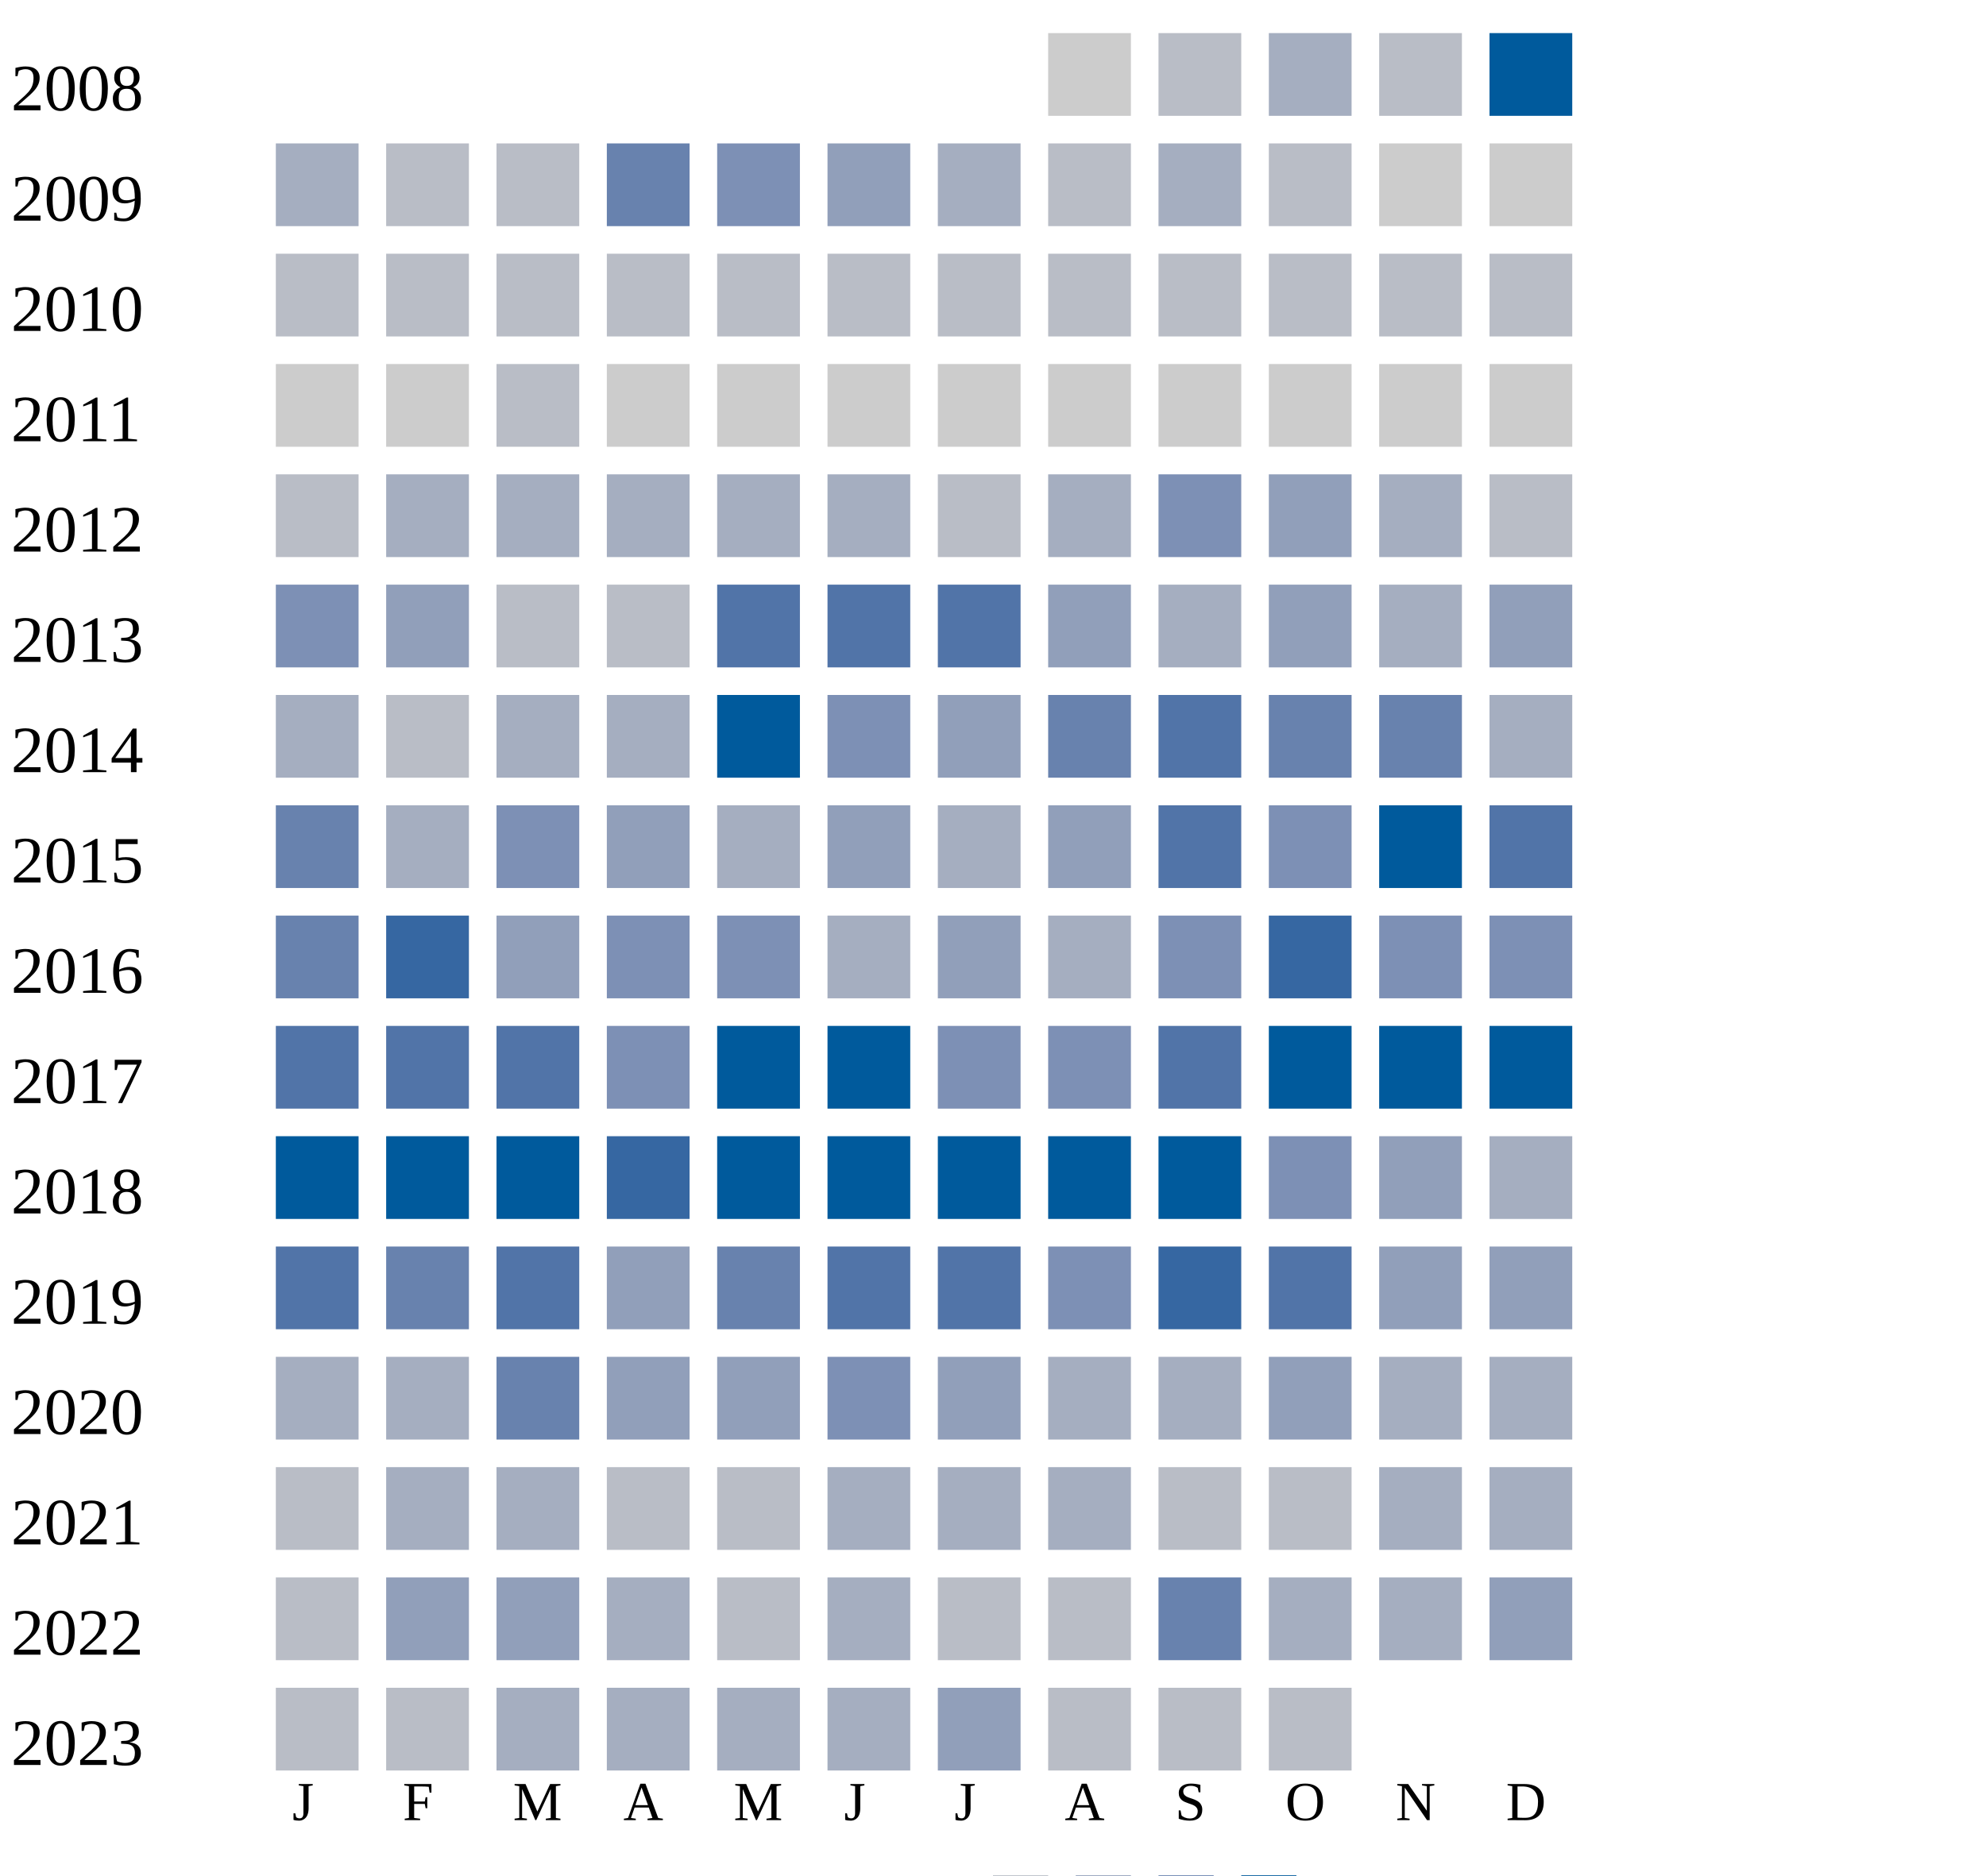
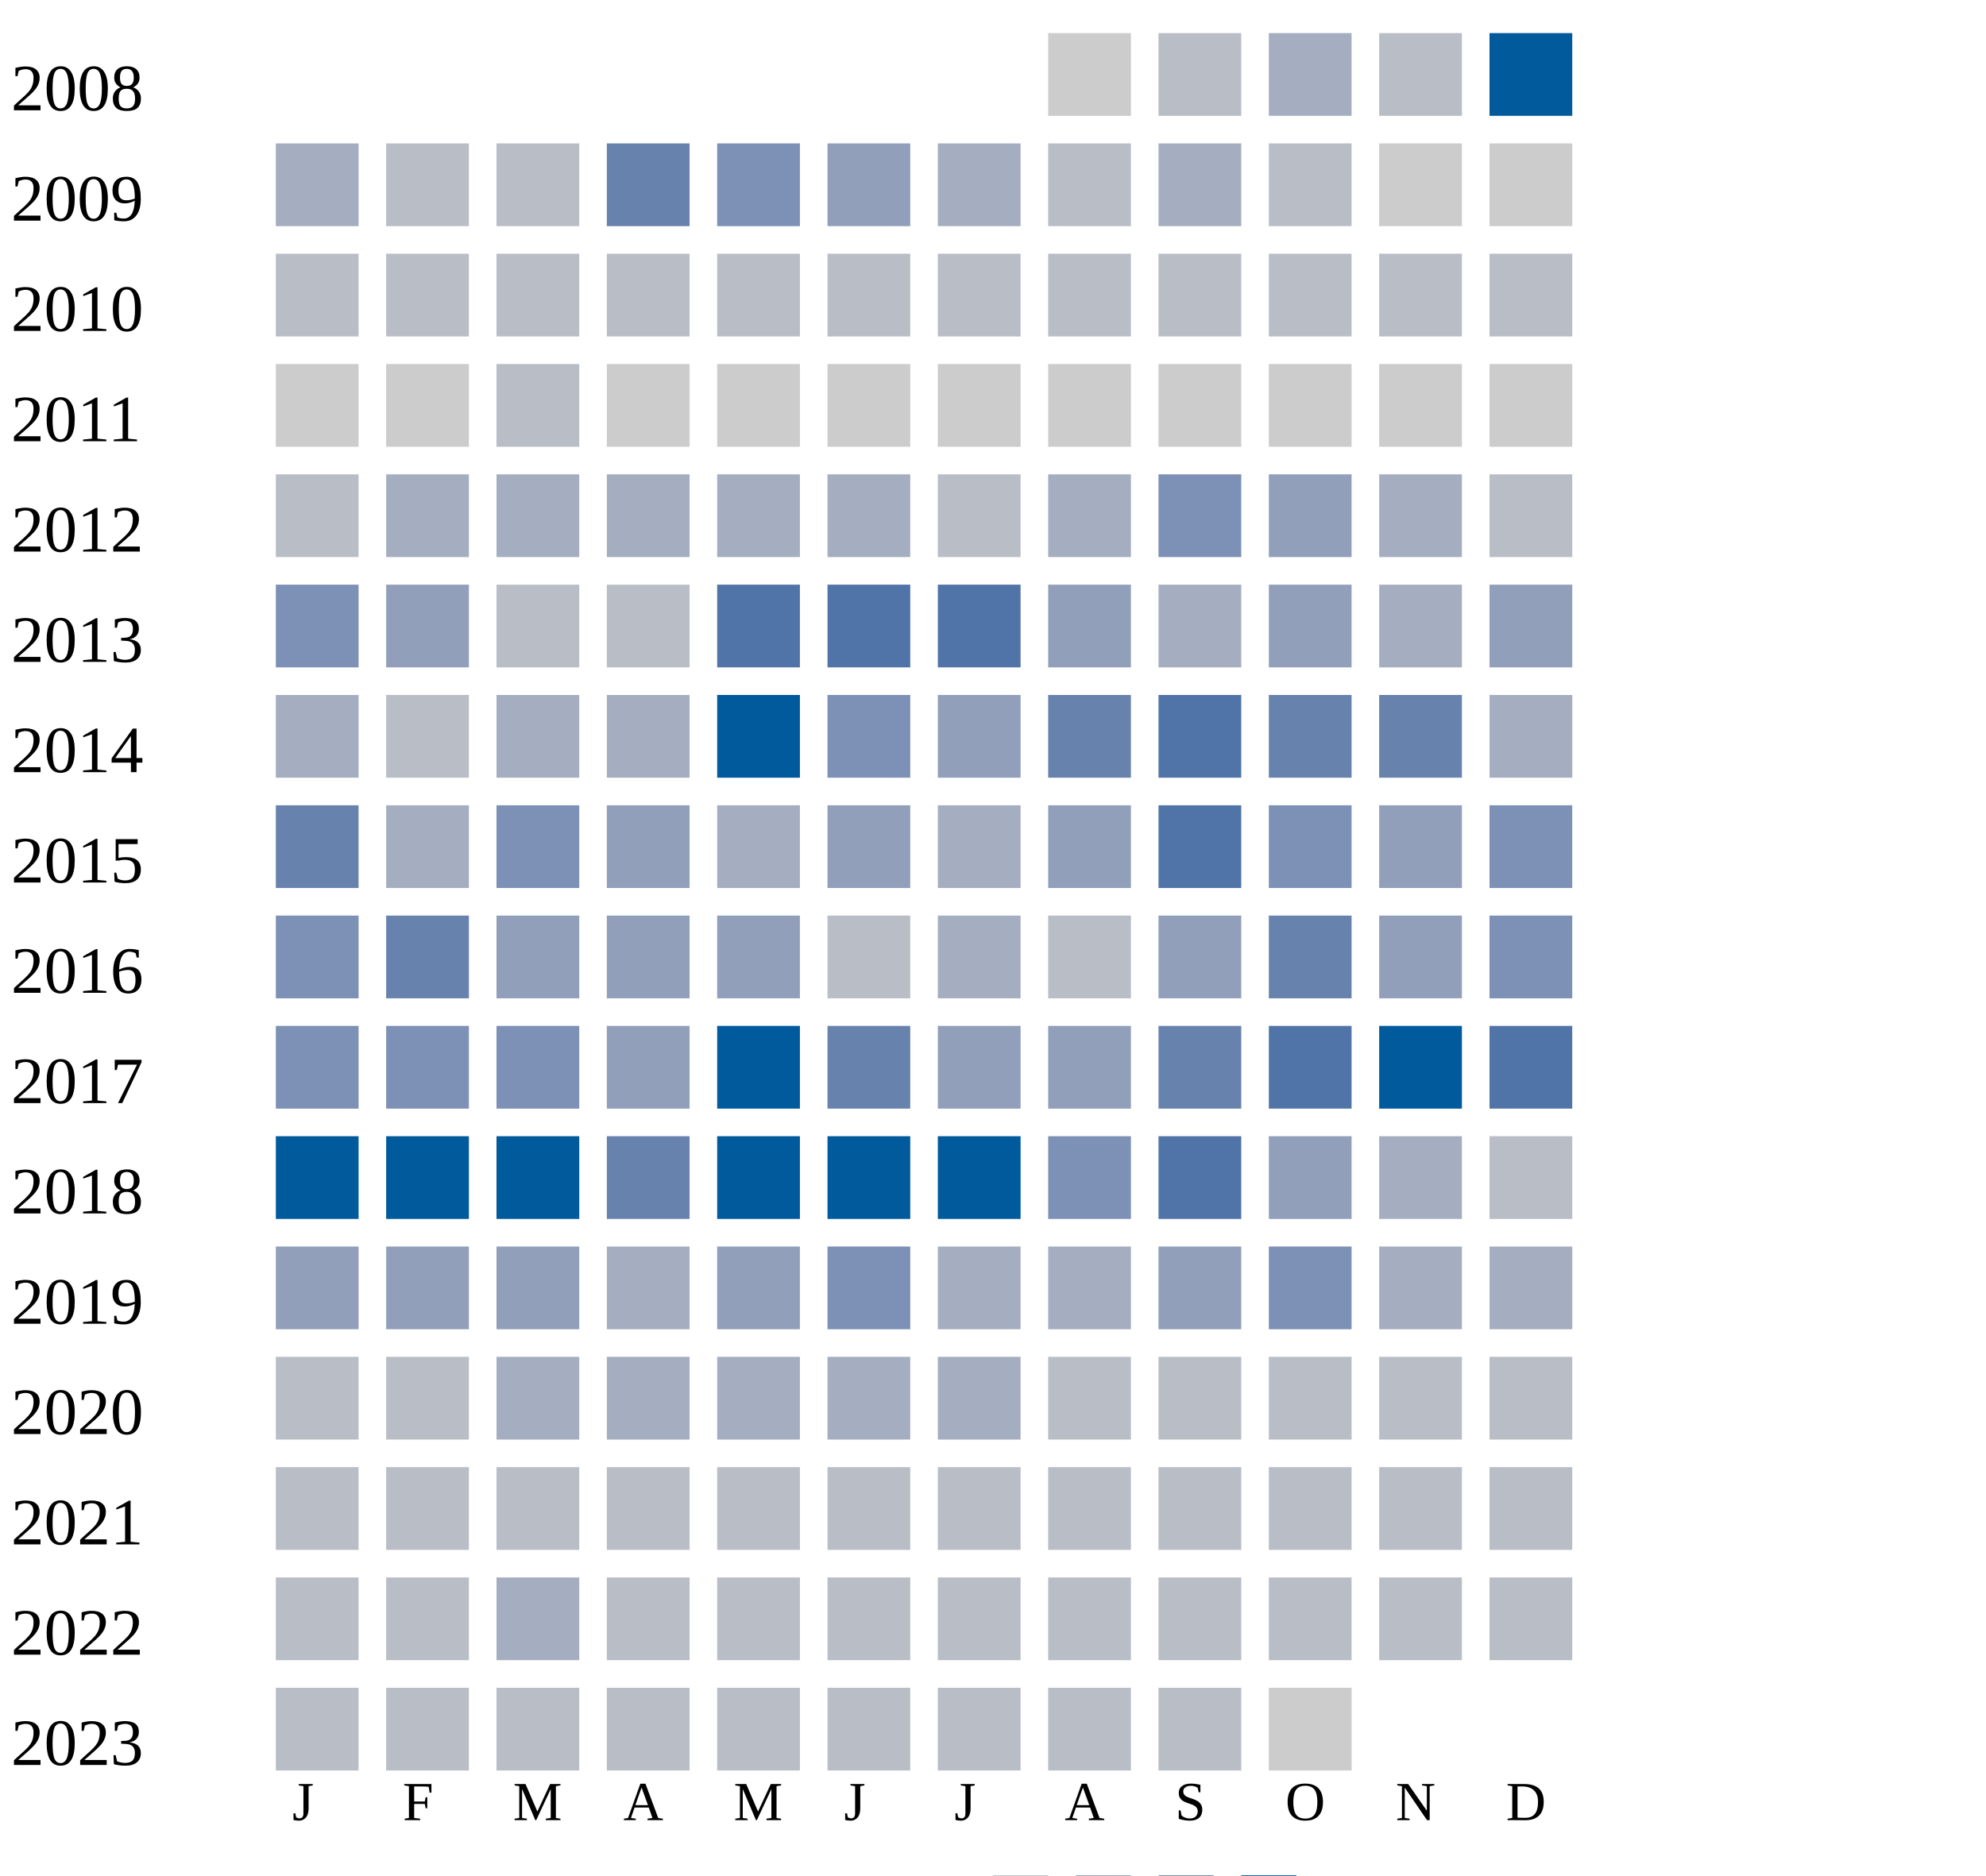
<svg xmlns="http://www.w3.org/2000/svg" width="360" height="340">
  <g transform="translate(0 0)">
    <text x="2" y="20">2008</text>
    <rect x="190" y="6" width="15" height="15" fill="#cccccc" />
    <rect x="210" y="6" width="15" height="15" fill="#b9bdc6" />
    <rect x="230" y="6" width="15" height="15" fill="#a5aec0" />
    <rect x="250" y="6" width="15" height="15" fill="#b9bdc6" />
    <rect x="270" y="6" width="15" height="15" fill="#005a9c" />
  </g>
  <g transform="translate(0 20)">
    <text x="2" y="20">2009</text>
    <rect x="50" y="6" width="15" height="15" fill="#a5aec0" />
    <rect x="70" y="6" width="15" height="15" fill="#b9bdc6" />
    <rect x="90" y="6" width="15" height="15" fill="#b9bdc6" />
    <rect x="110" y="6" width="15" height="15" fill="#6882ae" />
    <rect x="130" y="6" width="15" height="15" fill="#7d90b5" />
    <rect x="150" y="6" width="15" height="15" fill="#919fba" />
    <rect x="170" y="6" width="15" height="15" fill="#a5aec0" />
    <rect x="190" y="6" width="15" height="15" fill="#b9bdc6" />
    <rect x="210" y="6" width="15" height="15" fill="#a5aec0" />
    <rect x="230" y="6" width="15" height="15" fill="#b9bdc6" />
    <rect x="250" y="6" width="15" height="15" fill="#cccccc" />
    <rect x="270" y="6" width="15" height="15" fill="#cccccc" />
  </g>
  <g transform="translate(0 40)">
    <text x="2" y="20">2010</text>
    <rect x="50" y="6" width="15" height="15" fill="#b9bdc6" />
    <rect x="70" y="6" width="15" height="15" fill="#b9bdc6" />
    <rect x="90" y="6" width="15" height="15" fill="#b9bdc6" />
    <rect x="110" y="6" width="15" height="15" fill="#b9bdc6" />
    <rect x="130" y="6" width="15" height="15" fill="#b9bdc6" />
    <rect x="150" y="6" width="15" height="15" fill="#b9bdc6" />
    <rect x="170" y="6" width="15" height="15" fill="#b9bdc6" />
    <rect x="190" y="6" width="15" height="15" fill="#b9bdc6" />
    <rect x="210" y="6" width="15" height="15" fill="#b9bdc6" />
    <rect x="230" y="6" width="15" height="15" fill="#b9bdc6" />
    <rect x="250" y="6" width="15" height="15" fill="#b9bdc6" />
    <rect x="270" y="6" width="15" height="15" fill="#b9bdc6" />
  </g>
  <g transform="translate(0 60)">
    <text x="2" y="20">2011</text>
    <rect x="50" y="6" width="15" height="15" fill="#cccccc" />
    <rect x="70" y="6" width="15" height="15" fill="#cccccc" />
    <rect x="90" y="6" width="15" height="15" fill="#b9bdc6" />
    <rect x="110" y="6" width="15" height="15" fill="#cccccc" />
    <rect x="130" y="6" width="15" height="15" fill="#cccccc" />
    <rect x="150" y="6" width="15" height="15" fill="#cccccc" />
    <rect x="170" y="6" width="15" height="15" fill="#cccccc" />
    <rect x="190" y="6" width="15" height="15" fill="#cccccc" />
    <rect x="210" y="6" width="15" height="15" fill="#cccccc" />
    <rect x="230" y="6" width="15" height="15" fill="#cccccc" />
    <rect x="250" y="6" width="15" height="15" fill="#cccccc" />
    <rect x="270" y="6" width="15" height="15" fill="#cccccc" />
  </g>
  <g transform="translate(0 80)">
    <text x="2" y="20">2012</text>
    <rect x="50" y="6" width="15" height="15" fill="#b9bdc6" />
    <rect x="70" y="6" width="15" height="15" fill="#a5aec0" />
    <rect x="90" y="6" width="15" height="15" fill="#a5aec0" />
    <rect x="110" y="6" width="15" height="15" fill="#a5aec0" />
    <rect x="130" y="6" width="15" height="15" fill="#a5aec0" />
    <rect x="150" y="6" width="15" height="15" fill="#a5aec0" />
    <rect x="170" y="6" width="15" height="15" fill="#b9bdc6" />
    <rect x="190" y="6" width="15" height="15" fill="#a5aec0" />
    <rect x="210" y="6" width="15" height="15" fill="#7d90b5" />
    <rect x="230" y="6" width="15" height="15" fill="#919fba" />
    <rect x="250" y="6" width="15" height="15" fill="#a5aec0" />
    <rect x="270" y="6" width="15" height="15" fill="#b9bdc6" />
  </g>
  <g transform="translate(0 100)">
    <text x="2" y="20">2013</text>
    <rect x="50" y="6" width="15" height="15" fill="#7d90b5" />
    <rect x="70" y="6" width="15" height="15" fill="#919fba" />
    <rect x="90" y="6" width="15" height="15" fill="#b9bdc6" />
    <rect x="110" y="6" width="15" height="15" fill="#b9bdc6" />
    <rect x="130" y="6" width="15" height="15" fill="#5174a8" />
    <rect x="150" y="6" width="15" height="15" fill="#5174a8" />
    <rect x="170" y="6" width="15" height="15" fill="#5174a8" />
    <rect x="190" y="6" width="15" height="15" fill="#919fba" />
    <rect x="210" y="6" width="15" height="15" fill="#a5aec0" />
    <rect x="230" y="6" width="15" height="15" fill="#919fba" />
    <rect x="250" y="6" width="15" height="15" fill="#a5aec0" />
    <rect x="270" y="6" width="15" height="15" fill="#919fba" />
  </g>
  <g transform="translate(0 120)">
    <text x="2" y="20">2014</text>
    <rect x="50" y="6" width="15" height="15" fill="#a5aec0" />
    <rect x="70" y="6" width="15" height="15" fill="#b9bdc6" />
    <rect x="90" y="6" width="15" height="15" fill="#a5aec0" />
    <rect x="110" y="6" width="15" height="15" fill="#a5aec0" />
    <rect x="130" y="6" width="15" height="15" fill="#005a9c" />
    <rect x="150" y="6" width="15" height="15" fill="#7d90b5" />
    <rect x="170" y="6" width="15" height="15" fill="#919fba" />
    <rect x="190" y="6" width="15" height="15" fill="#6882ae" />
    <rect x="210" y="6" width="15" height="15" fill="#5174a8" />
    <rect x="230" y="6" width="15" height="15" fill="#6882ae" />
    <rect x="250" y="6" width="15" height="15" fill="#6882ae" />
    <rect x="270" y="6" width="15" height="15" fill="#a5aec0" />
  </g>
  <g transform="translate(0 140)">
    <text x="2" y="20">2015</text>
    <rect x="50" y="6" width="15" height="15" fill="#6882ae" />
    <rect x="70" y="6" width="15" height="15" fill="#a5aec0" />
    <rect x="90" y="6" width="15" height="15" fill="#7d90b5" />
    <rect x="110" y="6" width="15" height="15" fill="#919fba" />
    <rect x="130" y="6" width="15" height="15" fill="#a5aec0" />
    <rect x="150" y="6" width="15" height="15" fill="#919fba" />
    <rect x="170" y="6" width="15" height="15" fill="#a5aec0" />
    <rect x="190" y="6" width="15" height="15" fill="#919fba" />
    <rect x="210" y="6" width="15" height="15" fill="#5174a8" />
    <rect x="230" y="6" width="15" height="15" fill="#7d90b5" />
+     <rect x="250" y="6" width="15" height="15" fill="#919fba" />
+     <rect x="270" y="6" width="15" height="15" fill="#7d90b5" />
+   </g>
+   <g transform="translate(0 160)">
+     <text x="2" y="20">2016</text>
+     <rect x="50" y="6" width="15" height="15" fill="#7d90b5" />
+     <rect x="70" y="6" width="15" height="15" fill="#6882ae" />
+     <rect x="90" y="6" width="15" height="15" fill="#919fba" />
+     <rect x="110" y="6" width="15" height="15" fill="#919fba" />
+     <rect x="130" y="6" width="15" height="15" fill="#919fba" />
+     <rect x="150" y="6" width="15" height="15" fill="#b9bdc6" />
+     <rect x="170" y="6" width="15" height="15" fill="#a5aec0" />
+     <rect x="190" y="6" width="15" height="15" fill="#b9bdc6" />
+     <rect x="210" y="6" width="15" height="15" fill="#919fba" />
+     <rect x="230" y="6" width="15" height="15" fill="#6882ae" />
+     <rect x="250" y="6" width="15" height="15" fill="#919fba" />
+     <rect x="270" y="6" width="15" height="15" fill="#7d90b5" />
+   </g>
+   <g transform="translate(0 180)">
+     <text x="2" y="20">2017</text>
+     <rect x="50" y="6" width="15" height="15" fill="#7d90b5" />
+     <rect x="70" y="6" width="15" height="15" fill="#7d90b5" />
+     <rect x="90" y="6" width="15" height="15" fill="#7d90b5" />
+     <rect x="110" y="6" width="15" height="15" fill="#919fba" />
+     <rect x="130" y="6" width="15" height="15" fill="#005a9c" />
+     <rect x="150" y="6" width="15" height="15" fill="#6882ae" />
+     <rect x="170" y="6" width="15" height="15" fill="#919fba" />
+     <rect x="190" y="6" width="15" height="15" fill="#919fba" />
+     <rect x="210" y="6" width="15" height="15" fill="#6882ae" />
+     <rect x="230" y="6" width="15" height="15" fill="#5174a8" />
    <rect x="250" y="6" width="15" height="15" fill="#005a9c" />
    <rect x="270" y="6" width="15" height="15" fill="#5174a8" />
-   </g>
-   <g transform="translate(0 160)">
-     <text x="2" y="20">2016</text>
-     <rect x="50" y="6" width="15" height="15" fill="#6882ae" />
-     <rect x="70" y="6" width="15" height="15" fill="#3667a2" />
-     <rect x="90" y="6" width="15" height="15" fill="#919fba" />
-     <rect x="110" y="6" width="15" height="15" fill="#7d90b5" />
-     <rect x="130" y="6" width="15" height="15" fill="#7d90b5" />
-     <rect x="150" y="6" width="15" height="15" fill="#a5aec0" />
-     <rect x="170" y="6" width="15" height="15" fill="#919fba" />
-     <rect x="190" y="6" width="15" height="15" fill="#a5aec0" />
-     <rect x="210" y="6" width="15" height="15" fill="#7d90b5" />
-     <rect x="230" y="6" width="15" height="15" fill="#3667a2" />
-     <rect x="250" y="6" width="15" height="15" fill="#7d90b5" />
-     <rect x="270" y="6" width="15" height="15" fill="#7d90b5" />
-   </g>
-   <g transform="translate(0 180)">
-     <text x="2" y="20">2017</text>
-     <rect x="50" y="6" width="15" height="15" fill="#5174a8" />
-     <rect x="70" y="6" width="15" height="15" fill="#5174a8" />
-     <rect x="90" y="6" width="15" height="15" fill="#5174a8" />
-     <rect x="110" y="6" width="15" height="15" fill="#7d90b5" />
-     <rect x="130" y="6" width="15" height="15" fill="#005a9c" />
-     <rect x="150" y="6" width="15" height="15" fill="#005a9c" />
-     <rect x="170" y="6" width="15" height="15" fill="#7d90b5" />
-     <rect x="190" y="6" width="15" height="15" fill="#7d90b5" />
-     <rect x="210" y="6" width="15" height="15" fill="#5174a8" />
-     <rect x="230" y="6" width="15" height="15" fill="#005a9c" />
-     <rect x="250" y="6" width="15" height="15" fill="#005a9c" />
-     <rect x="270" y="6" width="15" height="15" fill="#005a9c" />
  </g>
  <g transform="translate(0 200)">
    <text x="2" y="20">2018</text>
    <rect x="50" y="6" width="15" height="15" fill="#005a9c" />
    <rect x="70" y="6" width="15" height="15" fill="#005a9c" />
    <rect x="90" y="6" width="15" height="15" fill="#005a9c" />
-     <rect x="110" y="6" width="15" height="15" fill="#3667a2" />
+     <rect x="110" y="6" width="15" height="15" fill="#6882ae" />
    <rect x="130" y="6" width="15" height="15" fill="#005a9c" />
    <rect x="150" y="6" width="15" height="15" fill="#005a9c" />
    <rect x="170" y="6" width="15" height="15" fill="#005a9c" />
-     <rect x="190" y="6" width="15" height="15" fill="#005a9c" />
-     <rect x="210" y="6" width="15" height="15" fill="#005a9c" />
-     <rect x="230" y="6" width="15" height="15" fill="#7d90b5" />
-     <rect x="250" y="6" width="15" height="15" fill="#919fba" />
-     <rect x="270" y="6" width="15" height="15" fill="#a5aec0" />
+     <rect x="190" y="6" width="15" height="15" fill="#7d90b5" />
+     <rect x="210" y="6" width="15" height="15" fill="#5174a8" />
+     <rect x="230" y="6" width="15" height="15" fill="#919fba" />
+     <rect x="250" y="6" width="15" height="15" fill="#a5aec0" />
+     <rect x="270" y="6" width="15" height="15" fill="#b9bdc6" />
  </g>
  <g transform="translate(0 220)">
    <text x="2" y="20">2019</text>
-     <rect x="50" y="6" width="15" height="15" fill="#5174a8" />
-     <rect x="70" y="6" width="15" height="15" fill="#6882ae" />
-     <rect x="90" y="6" width="15" height="15" fill="#5174a8" />
-     <rect x="110" y="6" width="15" height="15" fill="#919fba" />
-     <rect x="130" y="6" width="15" height="15" fill="#6882ae" />
-     <rect x="150" y="6" width="15" height="15" fill="#5174a8" />
-     <rect x="170" y="6" width="15" height="15" fill="#5174a8" />
-     <rect x="190" y="6" width="15" height="15" fill="#7d90b5" />
-     <rect x="210" y="6" width="15" height="15" fill="#3667a2" />
-     <rect x="230" y="6" width="15" height="15" fill="#5174a8" />
-     <rect x="250" y="6" width="15" height="15" fill="#919fba" />
-     <rect x="270" y="6" width="15" height="15" fill="#919fba" />
+     <rect x="50" y="6" width="15" height="15" fill="#919fba" />
+     <rect x="70" y="6" width="15" height="15" fill="#919fba" />
+     <rect x="90" y="6" width="15" height="15" fill="#919fba" />
+     <rect x="110" y="6" width="15" height="15" fill="#a5aec0" />
+     <rect x="130" y="6" width="15" height="15" fill="#919fba" />
+     <rect x="150" y="6" width="15" height="15" fill="#7d90b5" />
+     <rect x="170" y="6" width="15" height="15" fill="#a5aec0" />
+     <rect x="190" y="6" width="15" height="15" fill="#a5aec0" />
+     <rect x="210" y="6" width="15" height="15" fill="#919fba" />
+     <rect x="230" y="6" width="15" height="15" fill="#7d90b5" />
+     <rect x="250" y="6" width="15" height="15" fill="#a5aec0" />
+     <rect x="270" y="6" width="15" height="15" fill="#a5aec0" />
  </g>
  <g transform="translate(0 240)">
    <text x="2" y="20">2020</text>
-     <rect x="50" y="6" width="15" height="15" fill="#a5aec0" />
-     <rect x="70" y="6" width="15" height="15" fill="#a5aec0" />
-     <rect x="90" y="6" width="15" height="15" fill="#6882ae" />
-     <rect x="110" y="6" width="15" height="15" fill="#919fba" />
-     <rect x="130" y="6" width="15" height="15" fill="#919fba" />
-     <rect x="150" y="6" width="15" height="15" fill="#7d90b5" />
-     <rect x="170" y="6" width="15" height="15" fill="#919fba" />
-     <rect x="190" y="6" width="15" height="15" fill="#a5aec0" />
-     <rect x="210" y="6" width="15" height="15" fill="#a5aec0" />
-     <rect x="230" y="6" width="15" height="15" fill="#919fba" />
-     <rect x="250" y="6" width="15" height="15" fill="#a5aec0" />
-     <rect x="270" y="6" width="15" height="15" fill="#a5aec0" />
+     <rect x="50" y="6" width="15" height="15" fill="#b9bdc6" />
+     <rect x="70" y="6" width="15" height="15" fill="#b9bdc6" />
+     <rect x="90" y="6" width="15" height="15" fill="#a5aec0" />
+     <rect x="110" y="6" width="15" height="15" fill="#a5aec0" />
+     <rect x="130" y="6" width="15" height="15" fill="#a5aec0" />
+     <rect x="150" y="6" width="15" height="15" fill="#a5aec0" />
+     <rect x="170" y="6" width="15" height="15" fill="#a5aec0" />
+     <rect x="190" y="6" width="15" height="15" fill="#b9bdc6" />
+     <rect x="210" y="6" width="15" height="15" fill="#b9bdc6" />
+     <rect x="230" y="6" width="15" height="15" fill="#b9bdc6" />
+     <rect x="250" y="6" width="15" height="15" fill="#b9bdc6" />
+     <rect x="270" y="6" width="15" height="15" fill="#b9bdc6" />
  </g>
  <g transform="translate(0 260)">
    <text x="2" y="20">2021</text>
    <rect x="50" y="6" width="15" height="15" fill="#b9bdc6" />
-     <rect x="70" y="6" width="15" height="15" fill="#a5aec0" />
-     <rect x="90" y="6" width="15" height="15" fill="#a5aec0" />
-     <rect x="110" y="6" width="15" height="15" fill="#b9bdc6" />
-     <rect x="130" y="6" width="15" height="15" fill="#b9bdc6" />
-     <rect x="150" y="6" width="15" height="15" fill="#a5aec0" />
-     <rect x="170" y="6" width="15" height="15" fill="#a5aec0" />
-     <rect x="190" y="6" width="15" height="15" fill="#a5aec0" />
-     <rect x="210" y="6" width="15" height="15" fill="#b9bdc6" />
-     <rect x="230" y="6" width="15" height="15" fill="#b9bdc6" />
-     <rect x="250" y="6" width="15" height="15" fill="#a5aec0" />
-     <rect x="270" y="6" width="15" height="15" fill="#a5aec0" />
+     <rect x="70" y="6" width="15" height="15" fill="#b9bdc6" />
+     <rect x="90" y="6" width="15" height="15" fill="#b9bdc6" />
+     <rect x="110" y="6" width="15" height="15" fill="#b9bdc6" />
+     <rect x="130" y="6" width="15" height="15" fill="#b9bdc6" />
+     <rect x="150" y="6" width="15" height="15" fill="#b9bdc6" />
+     <rect x="170" y="6" width="15" height="15" fill="#b9bdc6" />
+     <rect x="190" y="6" width="15" height="15" fill="#b9bdc6" />
+     <rect x="210" y="6" width="15" height="15" fill="#b9bdc6" />
+     <rect x="230" y="6" width="15" height="15" fill="#b9bdc6" />
+     <rect x="250" y="6" width="15" height="15" fill="#b9bdc6" />
+     <rect x="270" y="6" width="15" height="15" fill="#b9bdc6" />
  </g>
  <g transform="translate(0 280)">
    <text x="2" y="20">2022</text>
    <rect x="50" y="6" width="15" height="15" fill="#b9bdc6" />
-     <rect x="70" y="6" width="15" height="15" fill="#919fba" />
-     <rect x="90" y="6" width="15" height="15" fill="#919fba" />
-     <rect x="110" y="6" width="15" height="15" fill="#a5aec0" />
-     <rect x="130" y="6" width="15" height="15" fill="#b9bdc6" />
-     <rect x="150" y="6" width="15" height="15" fill="#a5aec0" />
-     <rect x="170" y="6" width="15" height="15" fill="#b9bdc6" />
-     <rect x="190" y="6" width="15" height="15" fill="#b9bdc6" />
-     <rect x="210" y="6" width="15" height="15" fill="#6882ae" />
-     <rect x="230" y="6" width="15" height="15" fill="#a5aec0" />
-     <rect x="250" y="6" width="15" height="15" fill="#a5aec0" />
-     <rect x="270" y="6" width="15" height="15" fill="#919fba" />
+     <rect x="70" y="6" width="15" height="15" fill="#b9bdc6" />
+     <rect x="90" y="6" width="15" height="15" fill="#a5aec0" />
+     <rect x="110" y="6" width="15" height="15" fill="#b9bdc6" />
+     <rect x="130" y="6" width="15" height="15" fill="#b9bdc6" />
+     <rect x="150" y="6" width="15" height="15" fill="#b9bdc6" />
+     <rect x="170" y="6" width="15" height="15" fill="#b9bdc6" />
+     <rect x="190" y="6" width="15" height="15" fill="#b9bdc6" />
+     <rect x="210" y="6" width="15" height="15" fill="#b9bdc6" />
+     <rect x="230" y="6" width="15" height="15" fill="#b9bdc6" />
+     <rect x="250" y="6" width="15" height="15" fill="#b9bdc6" />
+     <rect x="270" y="6" width="15" height="15" fill="#b9bdc6" />
  </g>
  <g transform="translate(0 300)">
    <text x="2" y="20">2023</text>
    <rect x="50" y="6" width="15" height="15" fill="#b9bdc6" />
    <rect x="70" y="6" width="15" height="15" fill="#b9bdc6" />
-     <rect x="90" y="6" width="15" height="15" fill="#a5aec0" />
-     <rect x="110" y="6" width="15" height="15" fill="#a5aec0" />
-     <rect x="130" y="6" width="15" height="15" fill="#a5aec0" />
-     <rect x="150" y="6" width="15" height="15" fill="#a5aec0" />
-     <rect x="170" y="6" width="15" height="15" fill="#919fba" />
-     <rect x="190" y="6" width="15" height="15" fill="#b9bdc6" />
-     <rect x="210" y="6" width="15" height="15" fill="#b9bdc6" />
-     <rect x="230" y="6" width="15" height="15" fill="#b9bdc6" />
+     <rect x="90" y="6" width="15" height="15" fill="#b9bdc6" />
+     <rect x="110" y="6" width="15" height="15" fill="#b9bdc6" />
+     <rect x="130" y="6" width="15" height="15" fill="#b9bdc6" />
+     <rect x="150" y="6" width="15" height="15" fill="#b9bdc6" />
+     <rect x="170" y="6" width="15" height="15" fill="#b9bdc6" />
+     <rect x="190" y="6" width="15" height="15" fill="#b9bdc6" />
+     <rect x="210" y="6" width="15" height="15" fill="#b9bdc6" />
+     <rect x="230" y="6" width="15" height="15" fill="#cccccc" />
  </g>
  <text style="font-size: 10px; text-align: center" x="53" y="330">J</text>
  <text style="font-size: 10px; text-align: center" x="73" y="330">F</text>
  <text style="font-size: 10px; text-align: center" x="93" y="330">M</text>
  <text style="font-size: 10px; text-align: center" x="113" y="330">A</text>
  <text style="font-size: 10px; text-align: center" x="133" y="330">M</text>
  <text style="font-size: 10px; text-align: center" x="153" y="330">J</text>
  <text style="font-size: 10px; text-align: center" x="173" y="330">J</text>
  <text style="font-size: 10px; text-align: center" x="193" y="330">A</text>
  <text style="font-size: 10px; text-align: center" x="213" y="330">S</text>
  <text style="font-size: 10px; text-align: center" x="233" y="330">O</text>
  <text style="font-size: 10px; text-align: center" x="253" y="330">N</text>
  <text style="font-size: 10px; text-align: center" x="273" y="330">D</text>
  <text style="font-size: 10px;" x="155" y="349">Less</text>
  <rect fill="#b9bdc6" width="10" height="10" x="180" y="340" />
  <rect fill="#919fba" width="10" height="10" x="195" y="340" />
  <rect fill="#6882ae" width="10" height="10" x="210" y="340" />
  <rect fill="#005a9c" width="10" height="10" x="225" y="340" />
  <text x="240" y="349" style="font-size: 10px;">More</text>
</svg>
